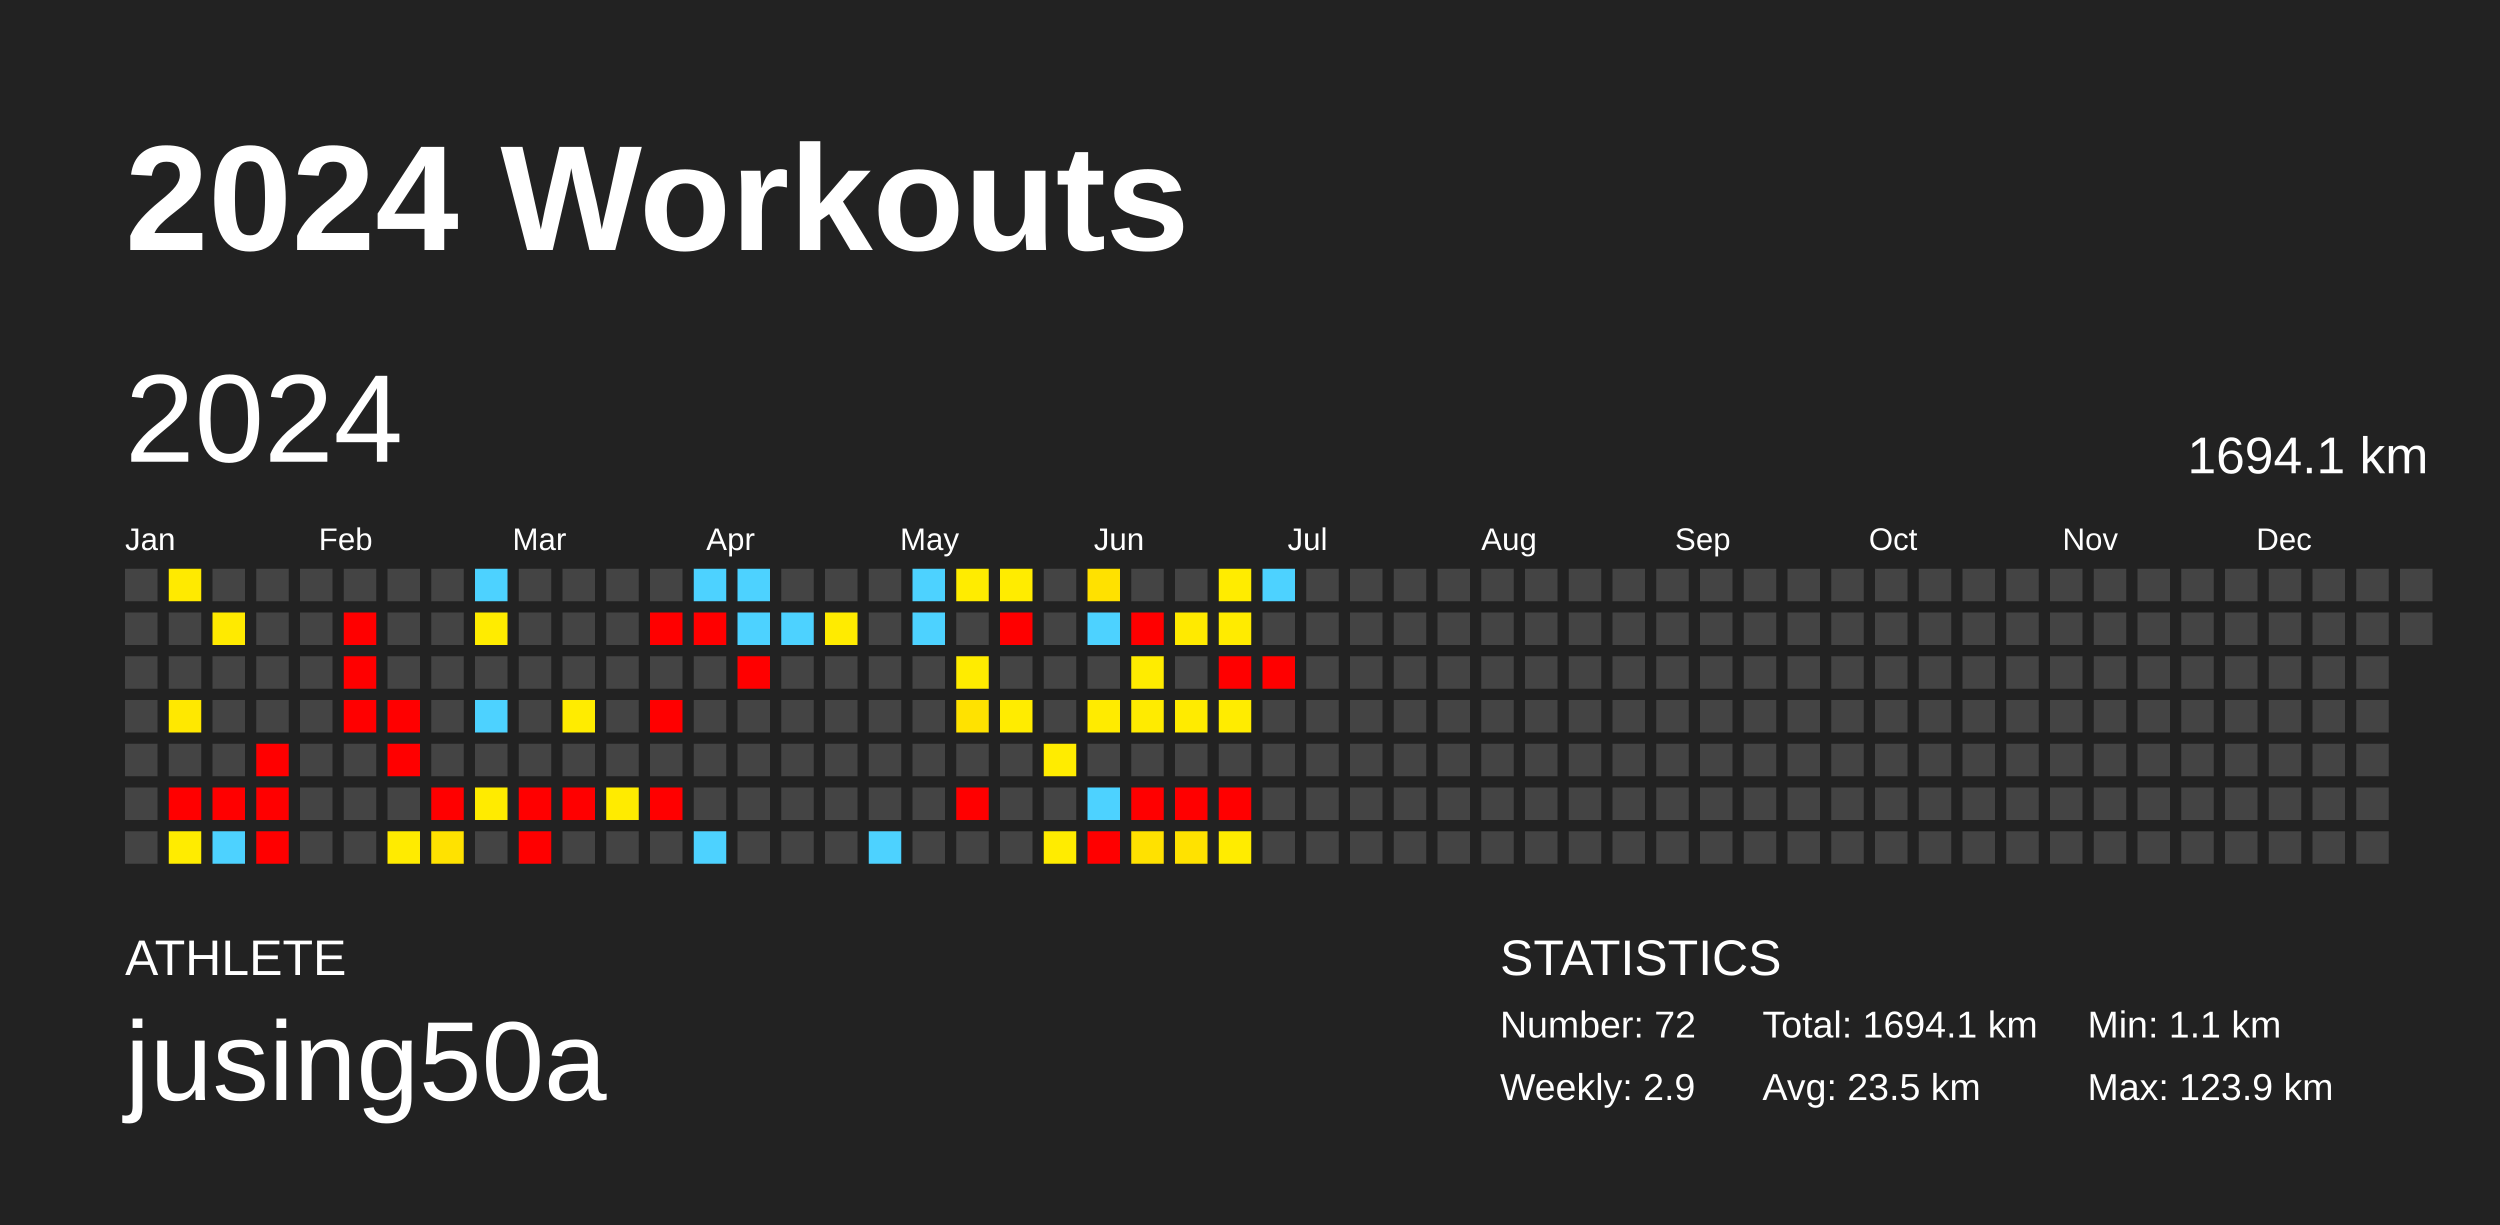
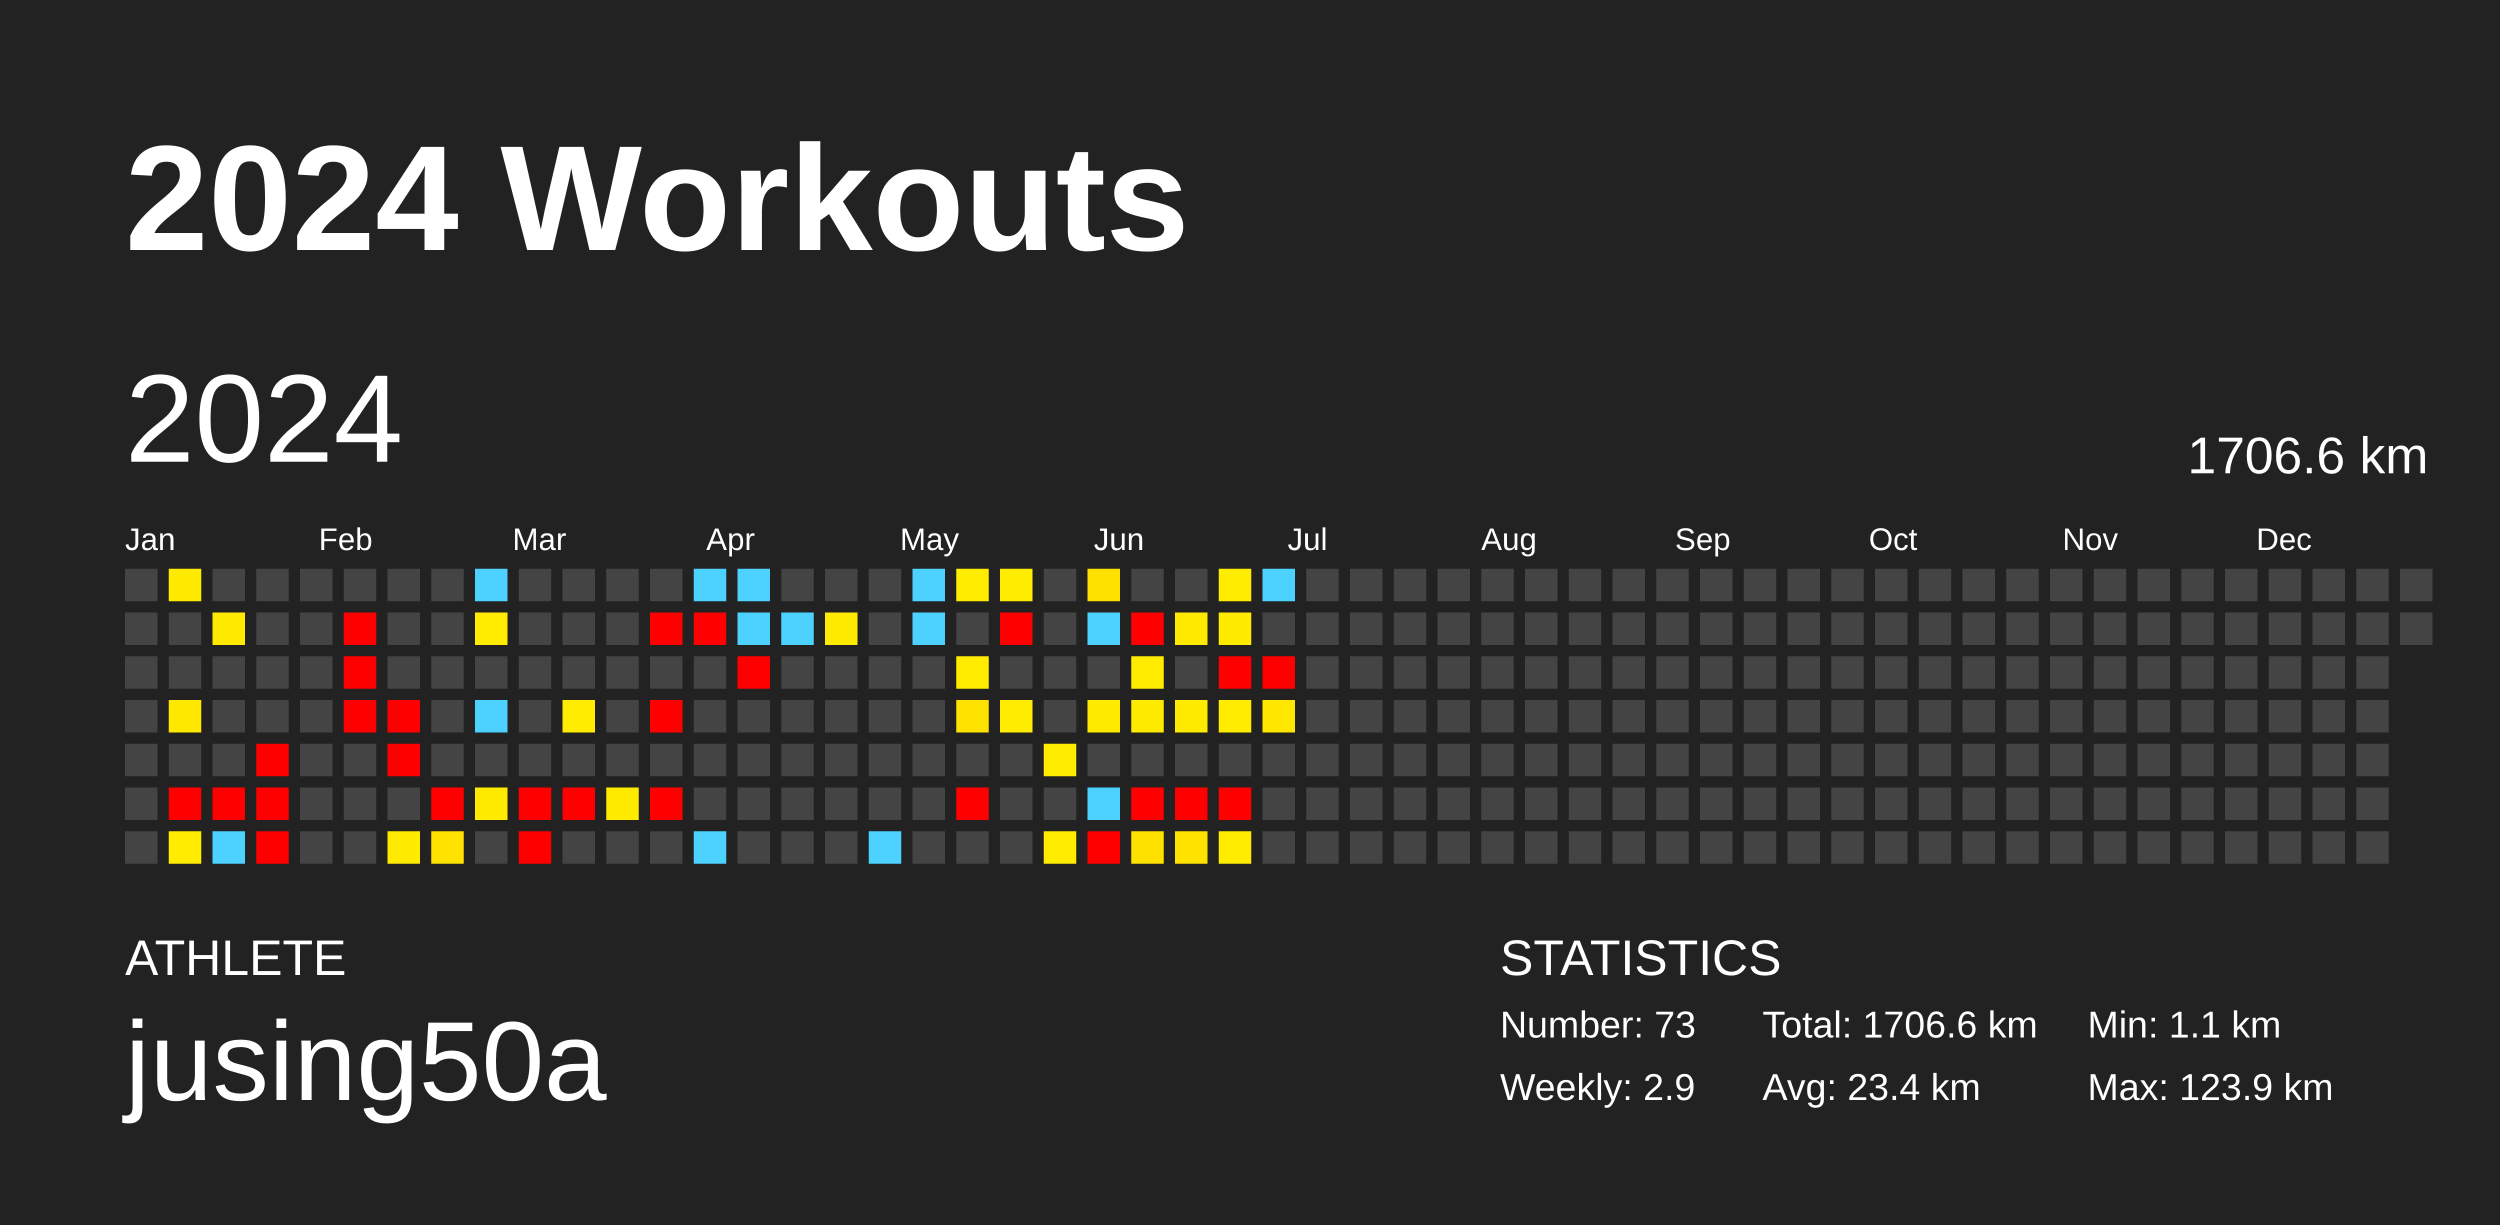
<svg xmlns="http://www.w3.org/2000/svg" baseProfile="full" height="98mm" version="1.1" viewBox="0,0,200,98" width="200mm">
  <defs />
  <rect fill="#222222" height="98" width="200" x="0" y="0" />
  <text fill="#FFFFFF" style="font-size:12px; font-family:Arial; font-weight:bold;" x="10" y="20">2024 Workouts</text>
  <text fill="#FFFFFF" style="font-size:4px; font-family:Arial" x="10" y="78">ATHLETE</text>
  <text fill="#FFFFFF" style="font-size:9px; font-family:Arial" x="10" y="88">jusing50a</text>
  <text fill="#FFFFFF" style="font-size:4px; font-family:Arial" x="120" y="78">STATISTICS</text>
-   <text fill="#FFFFFF" style="font-size:3px; font-family:Arial" x="120" y="83">Number: 72</text>
+   <text fill="#FFFFFF" style="font-size:3px; font-family:Arial" x="120" y="83">Number: 73</text>
  <text fill="#FFFFFF" style="font-size:3px; font-family:Arial" x="120" y="88">Weekly: 2.9</text>
-   <text fill="#FFFFFF" style="font-size:3px; font-family:Arial" x="141" y="83">Total: 1694.1 km</text>
-   <text fill="#FFFFFF" style="font-size:3px; font-family:Arial" x="141" y="88">Avg: 23.5 km</text>
+   <text fill="#FFFFFF" style="font-size:3px; font-family:Arial" x="141" y="83">Total: 1706.6 km</text>
+   <text fill="#FFFFFF" style="font-size:3px; font-family:Arial" x="141" y="88">Avg: 23.4 km</text>
  <text fill="#FFFFFF" style="font-size:3px; font-family:Arial" x="167" y="83">Min: 1.1 km</text>
  <text fill="#FFFFFF" style="font-size:3px; font-family:Arial" x="167" y="88">Max: 123.9 km</text>
  <text dominant-baseline="hanging" fill="#FFFFFF" style="font-size:10.0px; font-family:Arial;" x="10" y="30">2024</text>
-   <text dominant-baseline="hanging" fill="#FFFFFF" style="font-size:4.125px; font-family:Arial;" x="175" y="35">1694.1 km</text>
+   <text dominant-baseline="hanging" fill="#FFFFFF" style="font-size:4.125px; font-family:Arial;" x="175" y="35">1706.6 km</text>
  <text fill="#FFFFFF" style="font-size:2.5px; font-family:Arial" x="10.0" y="44">Jan</text>
  <text fill="#FFFFFF" style="font-size:2.5px; font-family:Arial" x="25.5" y="44">Feb</text>
  <text fill="#FFFFFF" style="font-size:2.5px; font-family:Arial" x="41.0" y="44">Mar</text>
  <text fill="#FFFFFF" style="font-size:2.5px; font-family:Arial" x="56.5" y="44">Apr</text>
  <text fill="#FFFFFF" style="font-size:2.5px; font-family:Arial" x="72.0" y="44">May</text>
  <text fill="#FFFFFF" style="font-size:2.5px; font-family:Arial" x="87.5" y="44">Jun</text>
  <text fill="#FFFFFF" style="font-size:2.5px; font-family:Arial" x="103.0" y="44">Jul</text>
  <text fill="#FFFFFF" style="font-size:2.5px; font-family:Arial" x="118.5" y="44">Aug</text>
  <text fill="#FFFFFF" style="font-size:2.5px; font-family:Arial" x="134.0" y="44">Sep</text>
  <text fill="#FFFFFF" style="font-size:2.5px; font-family:Arial" x="149.5" y="44">Oct</text>
  <text fill="#FFFFFF" style="font-size:2.5px; font-family:Arial" x="165.0" y="44">Nov</text>
  <text fill="#FFFFFF" style="font-size:2.5px; font-family:Arial" x="180.5" y="44">Dec</text>
  <rect fill="#444444" height="2.6" width="2.6" x="10.0" y="45.5" />
  <rect fill="#444444" height="2.6" width="2.6" x="10.0" y="49.0" />
  <rect fill="#444444" height="2.6" width="2.6" x="10.0" y="52.5" />
  <rect fill="#444444" height="2.6" width="2.6" x="10.0" y="56.0" />
  <rect fill="#444444" height="2.6" width="2.6" x="10.0" y="59.5" />
  <rect fill="#444444" height="2.6" width="2.6" x="10.0" y="63.0" />
  <rect fill="#444444" height="2.6" width="2.6" x="10.0" y="66.5" />
  <rect fill="#ffea00" height="2.6" width="2.6" x="13.5" y="45.5" />
  <rect fill="#444444" height="2.6" width="2.6" x="13.5" y="49.0" />
  <rect fill="#444444" height="2.6" width="2.6" x="13.5" y="52.5" />
  <rect fill="#ffe800" height="2.6" width="2.6" x="13.5" y="56.0" />
  <rect fill="#444444" height="2.6" width="2.6" x="13.5" y="59.5" />
  <rect fill="red" height="2.6" width="2.6" x="13.5" y="63.0" />
  <rect fill="#ffec00" height="2.6" width="2.6" x="13.5" y="66.5" />
  <rect fill="#444444" height="2.6" width="2.6" x="17.0" y="45.5" />
  <rect fill="#ffea00" height="2.6" width="2.6" x="17.0" y="49.0" />
  <rect fill="#444444" height="2.6" width="2.6" x="17.0" y="52.5" />
  <rect fill="#444444" height="2.6" width="2.6" x="17.0" y="56.0" />
  <rect fill="#444444" height="2.6" width="2.6" x="17.0" y="59.5" />
  <rect fill="red" height="2.6" width="2.6" x="17.0" y="63.0" />
  <rect fill="#4dd2ff" height="2.6" width="2.6" x="17.0" y="66.5" />
  <rect fill="#444444" height="2.6" width="2.6" x="20.5" y="45.5" />
  <rect fill="#444444" height="2.6" width="2.6" x="20.5" y="49.0" />
  <rect fill="#444444" height="2.6" width="2.6" x="20.5" y="52.5" />
  <rect fill="#444444" height="2.6" width="2.6" x="20.5" y="56.0" />
  <rect fill="red" height="2.6" width="2.6" x="20.5" y="59.5" />
  <rect fill="red" height="2.6" width="2.6" x="20.5" y="63.0" />
  <rect fill="red" height="2.6" width="2.6" x="20.5" y="66.5" />
  <rect fill="#444444" height="2.6" width="2.6" x="24.0" y="45.5" />
  <rect fill="#444444" height="2.6" width="2.6" x="24.0" y="49.0" />
  <rect fill="#444444" height="2.6" width="2.6" x="24.0" y="52.5" />
  <rect fill="#444444" height="2.6" width="2.6" x="24.0" y="56.0" />
  <rect fill="#444444" height="2.6" width="2.6" x="24.0" y="59.5" />
  <rect fill="#444444" height="2.6" width="2.6" x="24.0" y="63.0" />
  <rect fill="#444444" height="2.6" width="2.6" x="24.0" y="66.5" />
  <rect fill="#444444" height="2.6" width="2.6" x="27.5" y="45.5" />
  <rect fill="red" height="2.6" width="2.6" x="27.5" y="49.0" />
  <rect fill="red" height="2.6" width="2.6" x="27.5" y="52.5" />
  <rect fill="red" height="2.6" width="2.6" x="27.5" y="56.0" />
  <rect fill="#444444" height="2.6" width="2.6" x="27.5" y="59.5" />
  <rect fill="#444444" height="2.6" width="2.6" x="27.5" y="63.0" />
  <rect fill="#444444" height="2.6" width="2.6" x="27.5" y="66.5" />
  <rect fill="#444444" height="2.6" width="2.6" x="31.0" y="45.5" />
  <rect fill="#444444" height="2.6" width="2.6" x="31.0" y="49.0" />
  <rect fill="#444444" height="2.6" width="2.6" x="31.0" y="52.5" />
  <rect fill="red" height="2.6" width="2.6" x="31.0" y="56.0" />
  <rect fill="red" height="2.6" width="2.6" x="31.0" y="59.5" />
  <rect fill="#444444" height="2.6" width="2.6" x="31.0" y="63.0" />
  <rect fill="#ffeb00" height="2.6" width="2.6" x="31.0" y="66.5" />
  <rect fill="#444444" height="2.6" width="2.6" x="34.5" y="45.5" />
  <rect fill="#444444" height="2.6" width="2.6" x="34.5" y="49.0" />
  <rect fill="#444444" height="2.6" width="2.6" x="34.5" y="52.5" />
  <rect fill="#444444" height="2.6" width="2.6" x="34.5" y="56.0" />
  <rect fill="#444444" height="2.6" width="2.6" x="34.5" y="59.5" />
  <rect fill="red" height="2.6" width="2.6" x="34.5" y="63.0" />
  <rect fill="#ffe200" height="2.6" width="2.6" x="34.5" y="66.5" />
  <rect fill="#4dd2ff" height="2.6" width="2.6" x="38.0" y="45.5" />
  <rect fill="#ffec00" height="2.6" width="2.6" x="38.0" y="49.0" />
  <rect fill="#444444" height="2.6" width="2.6" x="38.0" y="52.5" />
  <rect fill="#4dd2ff" height="2.6" width="2.6" x="38.0" y="56.0" />
  <rect fill="#444444" height="2.6" width="2.6" x="38.0" y="59.5" />
  <rect fill="#ffeb00" height="2.6" width="2.6" x="38.0" y="63.0" />
  <rect fill="#444444" height="2.6" width="2.6" x="38.0" y="66.5" />
  <rect fill="#444444" height="2.6" width="2.6" x="41.5" y="45.5" />
  <rect fill="#444444" height="2.6" width="2.6" x="41.5" y="49.0" />
  <rect fill="#444444" height="2.6" width="2.6" x="41.5" y="52.5" />
  <rect fill="#444444" height="2.6" width="2.6" x="41.5" y="56.0" />
  <rect fill="#444444" height="2.6" width="2.6" x="41.5" y="59.5" />
  <rect fill="red" height="2.6" width="2.6" x="41.5" y="63.0" />
  <rect fill="red" height="2.6" width="2.6" x="41.5" y="66.5" />
  <rect fill="#444444" height="2.6" width="2.6" x="45.0" y="45.5" />
  <rect fill="#444444" height="2.6" width="2.6" x="45.0" y="49.0" />
  <rect fill="#444444" height="2.6" width="2.6" x="45.0" y="52.5" />
  <rect fill="#ffec00" height="2.6" width="2.6" x="45.0" y="56.0" />
  <rect fill="#444444" height="2.6" width="2.6" x="45.0" y="59.5" />
  <rect fill="red" height="2.6" width="2.6" x="45.0" y="63.0" />
  <rect fill="#444444" height="2.6" width="2.6" x="45.0" y="66.5" />
  <rect fill="#444444" height="2.6" width="2.6" x="48.5" y="45.5" />
  <rect fill="#444444" height="2.6" width="2.6" x="48.5" y="49.0" />
  <rect fill="#444444" height="2.6" width="2.6" x="48.5" y="52.5" />
  <rect fill="#444444" height="2.6" width="2.6" x="48.5" y="56.0" />
  <rect fill="#444444" height="2.6" width="2.6" x="48.5" y="59.5" />
  <rect fill="#ffeb00" height="2.6" width="2.6" x="48.5" y="63.0" />
  <rect fill="#444444" height="2.6" width="2.6" x="48.5" y="66.5" />
  <rect fill="#444444" height="2.6" width="2.6" x="52.0" y="45.5" />
  <rect fill="red" height="2.6" width="2.6" x="52.0" y="49.0" />
  <rect fill="#444444" height="2.6" width="2.6" x="52.0" y="52.5" />
  <rect fill="red" height="2.6" width="2.6" x="52.0" y="56.0" />
  <rect fill="#444444" height="2.6" width="2.6" x="52.0" y="59.5" />
  <rect fill="red" height="2.6" width="2.6" x="52.0" y="63.0" />
  <rect fill="#444444" height="2.6" width="2.6" x="52.0" y="66.5" />
  <rect fill="#4dd2ff" height="2.6" width="2.6" x="55.5" y="45.5" />
  <rect fill="red" height="2.6" width="2.6" x="55.5" y="49.0" />
  <rect fill="#444444" height="2.6" width="2.6" x="55.5" y="52.5" />
  <rect fill="#444444" height="2.6" width="2.6" x="55.5" y="56.0" />
  <rect fill="#444444" height="2.6" width="2.6" x="55.5" y="59.5" />
  <rect fill="#444444" height="2.6" width="2.6" x="55.5" y="63.0" />
  <rect fill="#4dd2ff" height="2.6" width="2.6" x="55.5" y="66.5" />
  <rect fill="#4dd2ff" height="2.6" width="2.6" x="59.0" y="45.5" />
  <rect fill="#4dd2ff" height="2.6" width="2.6" x="59.0" y="49.0" />
  <rect fill="red" height="2.6" width="2.6" x="59.0" y="52.5" />
  <rect fill="#444444" height="2.6" width="2.6" x="59.0" y="56.0" />
  <rect fill="#444444" height="2.6" width="2.6" x="59.0" y="59.5" />
  <rect fill="#444444" height="2.6" width="2.6" x="59.0" y="63.0" />
  <rect fill="#444444" height="2.6" width="2.6" x="59.0" y="66.5" />
  <rect fill="#444444" height="2.6" width="2.6" x="62.5" y="45.5" />
  <rect fill="#4dd2ff" height="2.6" width="2.6" x="62.5" y="49.0" />
  <rect fill="#444444" height="2.6" width="2.6" x="62.5" y="52.5" />
  <rect fill="#444444" height="2.6" width="2.6" x="62.5" y="56.0" />
  <rect fill="#444444" height="2.6" width="2.6" x="62.5" y="59.5" />
  <rect fill="#444444" height="2.6" width="2.6" x="62.5" y="63.0" />
  <rect fill="#444444" height="2.6" width="2.6" x="62.5" y="66.5" />
  <rect fill="#444444" height="2.6" width="2.6" x="66.0" y="45.5" />
  <rect fill="#ffeb00" height="2.6" width="2.6" x="66.0" y="49.0" />
  <rect fill="#444444" height="2.6" width="2.6" x="66.0" y="52.5" />
  <rect fill="#444444" height="2.6" width="2.6" x="66.0" y="56.0" />
  <rect fill="#444444" height="2.6" width="2.6" x="66.0" y="59.5" />
  <rect fill="#444444" height="2.6" width="2.6" x="66.0" y="63.0" />
  <rect fill="#444444" height="2.6" width="2.6" x="66.0" y="66.5" />
  <rect fill="#444444" height="2.6" width="2.6" x="69.5" y="45.5" />
  <rect fill="#444444" height="2.6" width="2.6" x="69.5" y="49.0" />
  <rect fill="#444444" height="2.6" width="2.6" x="69.5" y="52.5" />
  <rect fill="#444444" height="2.6" width="2.6" x="69.5" y="56.0" />
  <rect fill="#444444" height="2.6" width="2.6" x="69.5" y="59.5" />
  <rect fill="#444444" height="2.6" width="2.6" x="69.5" y="63.0" />
  <rect fill="#4dd2ff" height="2.6" width="2.6" x="69.5" y="66.5" />
  <rect fill="#4dd2ff" height="2.6" width="2.6" x="73.0" y="45.5" />
  <rect fill="#4dd2ff" height="2.6" width="2.6" x="73.0" y="49.0" />
  <rect fill="#444444" height="2.6" width="2.6" x="73.0" y="52.5" />
  <rect fill="#444444" height="2.6" width="2.6" x="73.0" y="56.0" />
  <rect fill="#444444" height="2.6" width="2.6" x="73.0" y="59.5" />
  <rect fill="#444444" height="2.6" width="2.6" x="73.0" y="63.0" />
  <rect fill="#444444" height="2.6" width="2.6" x="73.0" y="66.5" />
  <rect fill="#ffec00" height="2.6" width="2.6" x="76.5" y="45.5" />
  <rect fill="#444444" height="2.6" width="2.6" x="76.5" y="49.0" />
  <rect fill="#ffec00" height="2.6" width="2.6" x="76.5" y="52.5" />
  <rect fill="#ffe200" height="2.6" width="2.6" x="76.5" y="56.0" />
  <rect fill="#444444" height="2.6" width="2.6" x="76.5" y="59.5" />
  <rect fill="red" height="2.6" width="2.6" x="76.5" y="63.0" />
  <rect fill="#444444" height="2.6" width="2.6" x="76.5" y="66.5" />
  <rect fill="#ffec00" height="2.6" width="2.6" x="80.0" y="45.5" />
  <rect fill="red" height="2.6" width="2.6" x="80.0" y="49.0" />
  <rect fill="#444444" height="2.6" width="2.6" x="80.0" y="52.5" />
  <rect fill="#ffec00" height="2.6" width="2.6" x="80.0" y="56.0" />
  <rect fill="#444444" height="2.6" width="2.6" x="80.0" y="59.5" />
  <rect fill="#444444" height="2.6" width="2.6" x="80.0" y="63.0" />
  <rect fill="#444444" height="2.6" width="2.6" x="80.0" y="66.5" />
  <rect fill="#444444" height="2.6" width="2.6" x="83.5" y="45.5" />
  <rect fill="#444444" height="2.6" width="2.6" x="83.5" y="49.0" />
  <rect fill="#444444" height="2.6" width="2.6" x="83.5" y="52.5" />
  <rect fill="#444444" height="2.6" width="2.6" x="83.5" y="56.0" />
  <rect fill="#ffec00" height="2.6" width="2.6" x="83.5" y="59.5" />
  <rect fill="#444444" height="2.6" width="2.6" x="83.5" y="63.0" />
  <rect fill="#ffec00" height="2.6" width="2.6" x="83.5" y="66.5" />
  <rect fill="#ffe100" height="2.6" width="2.6" x="87.0" y="45.5" />
  <rect fill="#4dd2ff" height="2.6" width="2.6" x="87.0" y="49.0" />
  <rect fill="#444444" height="2.6" width="2.6" x="87.0" y="52.5" />
  <rect fill="#ffeb00" height="2.6" width="2.6" x="87.0" y="56.0" />
  <rect fill="#444444" height="2.6" width="2.6" x="87.0" y="59.5" />
  <rect fill="#4dd2ff" height="2.6" width="2.6" x="87.0" y="63.0" />
  <rect fill="red" height="2.6" width="2.6" x="87.0" y="66.5" />
  <rect fill="#444444" height="2.6" width="2.6" x="90.5" y="45.5" />
  <rect fill="red" height="2.6" width="2.6" x="90.5" y="49.0" />
  <rect fill="#ffec00" height="2.6" width="2.6" x="90.5" y="52.5" />
  <rect fill="#ffeb00" height="2.6" width="2.6" x="90.5" y="56.0" />
  <rect fill="#444444" height="2.6" width="2.6" x="90.5" y="59.5" />
  <rect fill="red" height="2.6" width="2.6" x="90.5" y="63.0" />
  <rect fill="#ffe100" height="2.6" width="2.6" x="90.5" y="66.5" />
  <rect fill="#444444" height="2.6" width="2.6" x="94.0" y="45.5" />
  <rect fill="#ffea00" height="2.6" width="2.6" x="94.0" y="49.0" />
  <rect fill="#444444" height="2.6" width="2.6" x="94.0" y="52.5" />
  <rect fill="#ffeb00" height="2.6" width="2.6" x="94.0" y="56.0" />
  <rect fill="#444444" height="2.6" width="2.6" x="94.0" y="59.5" />
  <rect fill="red" height="2.6" width="2.6" x="94.0" y="63.0" />
  <rect fill="#ffe200" height="2.6" width="2.6" x="94.0" y="66.5" />
  <rect fill="#ffec00" height="2.6" width="2.6" x="97.5" y="45.5" />
  <rect fill="#ffeb00" height="2.6" width="2.6" x="97.5" y="49.0" />
  <rect fill="red" height="2.6" width="2.6" x="97.5" y="52.5" />
  <rect fill="#ffec00" height="2.6" width="2.6" x="97.5" y="56.0" />
  <rect fill="#444444" height="2.6" width="2.6" x="97.5" y="59.5" />
  <rect fill="red" height="2.6" width="2.6" x="97.5" y="63.0" />
  <rect fill="#ffec00" height="2.6" width="2.6" x="97.5" y="66.5" />
  <rect fill="#4dd2ff" height="2.6" width="2.6" x="101.0" y="45.5" />
  <rect fill="#444444" height="2.6" width="2.6" x="101.0" y="49.0" />
  <rect fill="red" height="2.6" width="2.6" x="101.0" y="52.5" />
-   <rect fill="#444444" height="2.6" width="2.6" x="101.0" y="56.0" />
+   <rect fill="#ffe700" height="2.6" width="2.6" x="101.0" y="56.0" />
  <rect fill="#444444" height="2.6" width="2.6" x="101.0" y="59.5" />
  <rect fill="#444444" height="2.6" width="2.6" x="101.0" y="63.0" />
  <rect fill="#444444" height="2.6" width="2.6" x="101.0" y="66.5" />
  <rect fill="#444444" height="2.6" width="2.6" x="104.5" y="45.5" />
  <rect fill="#444444" height="2.6" width="2.6" x="104.5" y="49.0" />
  <rect fill="#444444" height="2.6" width="2.6" x="104.5" y="52.5" />
  <rect fill="#444444" height="2.6" width="2.6" x="104.5" y="56.0" />
  <rect fill="#444444" height="2.6" width="2.6" x="104.5" y="59.5" />
  <rect fill="#444444" height="2.6" width="2.6" x="104.5" y="63.0" />
  <rect fill="#444444" height="2.6" width="2.6" x="104.5" y="66.5" />
  <rect fill="#444444" height="2.6" width="2.6" x="108.0" y="45.5" />
  <rect fill="#444444" height="2.6" width="2.6" x="108.0" y="49.0" />
  <rect fill="#444444" height="2.6" width="2.6" x="108.0" y="52.5" />
  <rect fill="#444444" height="2.6" width="2.6" x="108.0" y="56.0" />
  <rect fill="#444444" height="2.6" width="2.6" x="108.0" y="59.5" />
  <rect fill="#444444" height="2.6" width="2.6" x="108.0" y="63.0" />
  <rect fill="#444444" height="2.6" width="2.6" x="108.0" y="66.5" />
  <rect fill="#444444" height="2.6" width="2.6" x="111.5" y="45.5" />
  <rect fill="#444444" height="2.6" width="2.6" x="111.5" y="49.0" />
  <rect fill="#444444" height="2.6" width="2.6" x="111.5" y="52.5" />
  <rect fill="#444444" height="2.6" width="2.6" x="111.5" y="56.0" />
  <rect fill="#444444" height="2.6" width="2.6" x="111.5" y="59.5" />
  <rect fill="#444444" height="2.6" width="2.6" x="111.5" y="63.0" />
  <rect fill="#444444" height="2.6" width="2.6" x="111.5" y="66.5" />
  <rect fill="#444444" height="2.6" width="2.6" x="115.0" y="45.5" />
  <rect fill="#444444" height="2.6" width="2.6" x="115.0" y="49.0" />
  <rect fill="#444444" height="2.6" width="2.6" x="115.0" y="52.5" />
  <rect fill="#444444" height="2.6" width="2.6" x="115.0" y="56.0" />
  <rect fill="#444444" height="2.6" width="2.6" x="115.0" y="59.5" />
  <rect fill="#444444" height="2.6" width="2.6" x="115.0" y="63.0" />
  <rect fill="#444444" height="2.6" width="2.6" x="115.0" y="66.5" />
  <rect fill="#444444" height="2.6" width="2.6" x="118.5" y="45.5" />
  <rect fill="#444444" height="2.6" width="2.6" x="118.5" y="49.0" />
  <rect fill="#444444" height="2.6" width="2.6" x="118.5" y="52.5" />
  <rect fill="#444444" height="2.6" width="2.6" x="118.5" y="56.0" />
  <rect fill="#444444" height="2.6" width="2.6" x="118.5" y="59.5" />
  <rect fill="#444444" height="2.6" width="2.6" x="118.5" y="63.0" />
  <rect fill="#444444" height="2.6" width="2.6" x="118.5" y="66.5" />
  <rect fill="#444444" height="2.6" width="2.6" x="122.0" y="45.5" />
  <rect fill="#444444" height="2.6" width="2.6" x="122.0" y="49.0" />
  <rect fill="#444444" height="2.6" width="2.6" x="122.0" y="52.5" />
  <rect fill="#444444" height="2.6" width="2.6" x="122.0" y="56.0" />
  <rect fill="#444444" height="2.6" width="2.6" x="122.0" y="59.5" />
  <rect fill="#444444" height="2.6" width="2.6" x="122.0" y="63.0" />
  <rect fill="#444444" height="2.6" width="2.6" x="122.0" y="66.5" />
  <rect fill="#444444" height="2.6" width="2.6" x="125.5" y="45.5" />
  <rect fill="#444444" height="2.6" width="2.6" x="125.5" y="49.0" />
  <rect fill="#444444" height="2.6" width="2.6" x="125.5" y="52.5" />
  <rect fill="#444444" height="2.6" width="2.6" x="125.5" y="56.0" />
  <rect fill="#444444" height="2.6" width="2.6" x="125.5" y="59.5" />
  <rect fill="#444444" height="2.6" width="2.6" x="125.5" y="63.0" />
  <rect fill="#444444" height="2.6" width="2.6" x="125.5" y="66.5" />
  <rect fill="#444444" height="2.6" width="2.6" x="129.0" y="45.5" />
  <rect fill="#444444" height="2.6" width="2.6" x="129.0" y="49.0" />
  <rect fill="#444444" height="2.6" width="2.6" x="129.0" y="52.5" />
  <rect fill="#444444" height="2.6" width="2.6" x="129.0" y="56.0" />
  <rect fill="#444444" height="2.6" width="2.6" x="129.0" y="59.5" />
  <rect fill="#444444" height="2.6" width="2.6" x="129.0" y="63.0" />
  <rect fill="#444444" height="2.6" width="2.6" x="129.0" y="66.5" />
  <rect fill="#444444" height="2.6" width="2.6" x="132.5" y="45.5" />
  <rect fill="#444444" height="2.6" width="2.6" x="132.5" y="49.0" />
  <rect fill="#444444" height="2.6" width="2.6" x="132.5" y="52.5" />
  <rect fill="#444444" height="2.6" width="2.6" x="132.5" y="56.0" />
  <rect fill="#444444" height="2.6" width="2.6" x="132.5" y="59.5" />
  <rect fill="#444444" height="2.6" width="2.6" x="132.5" y="63.0" />
  <rect fill="#444444" height="2.6" width="2.6" x="132.5" y="66.5" />
  <rect fill="#444444" height="2.6" width="2.6" x="136.0" y="45.5" />
  <rect fill="#444444" height="2.6" width="2.6" x="136.0" y="49.0" />
  <rect fill="#444444" height="2.6" width="2.6" x="136.0" y="52.5" />
  <rect fill="#444444" height="2.6" width="2.6" x="136.0" y="56.0" />
  <rect fill="#444444" height="2.6" width="2.6" x="136.0" y="59.5" />
  <rect fill="#444444" height="2.6" width="2.6" x="136.0" y="63.0" />
  <rect fill="#444444" height="2.6" width="2.6" x="136.0" y="66.5" />
  <rect fill="#444444" height="2.6" width="2.6" x="139.5" y="45.5" />
  <rect fill="#444444" height="2.6" width="2.6" x="139.5" y="49.0" />
  <rect fill="#444444" height="2.6" width="2.6" x="139.5" y="52.5" />
  <rect fill="#444444" height="2.6" width="2.6" x="139.5" y="56.0" />
  <rect fill="#444444" height="2.6" width="2.6" x="139.5" y="59.5" />
  <rect fill="#444444" height="2.6" width="2.6" x="139.5" y="63.0" />
  <rect fill="#444444" height="2.6" width="2.6" x="139.5" y="66.5" />
  <rect fill="#444444" height="2.6" width="2.6" x="143.0" y="45.5" />
  <rect fill="#444444" height="2.6" width="2.6" x="143.0" y="49.0" />
  <rect fill="#444444" height="2.6" width="2.6" x="143.0" y="52.5" />
  <rect fill="#444444" height="2.6" width="2.6" x="143.0" y="56.0" />
  <rect fill="#444444" height="2.6" width="2.6" x="143.0" y="59.5" />
  <rect fill="#444444" height="2.6" width="2.6" x="143.0" y="63.0" />
  <rect fill="#444444" height="2.6" width="2.6" x="143.0" y="66.5" />
  <rect fill="#444444" height="2.6" width="2.6" x="146.5" y="45.5" />
  <rect fill="#444444" height="2.6" width="2.6" x="146.5" y="49.0" />
  <rect fill="#444444" height="2.6" width="2.6" x="146.5" y="52.5" />
  <rect fill="#444444" height="2.6" width="2.6" x="146.5" y="56.0" />
  <rect fill="#444444" height="2.6" width="2.6" x="146.5" y="59.5" />
  <rect fill="#444444" height="2.6" width="2.6" x="146.5" y="63.0" />
  <rect fill="#444444" height="2.6" width="2.6" x="146.5" y="66.5" />
  <rect fill="#444444" height="2.6" width="2.6" x="150.0" y="45.5" />
  <rect fill="#444444" height="2.6" width="2.6" x="150.0" y="49.0" />
  <rect fill="#444444" height="2.6" width="2.6" x="150.0" y="52.5" />
  <rect fill="#444444" height="2.6" width="2.6" x="150.0" y="56.0" />
  <rect fill="#444444" height="2.6" width="2.6" x="150.0" y="59.5" />
  <rect fill="#444444" height="2.6" width="2.6" x="150.0" y="63.0" />
  <rect fill="#444444" height="2.6" width="2.6" x="150.0" y="66.5" />
  <rect fill="#444444" height="2.6" width="2.6" x="153.5" y="45.5" />
  <rect fill="#444444" height="2.6" width="2.6" x="153.5" y="49.0" />
  <rect fill="#444444" height="2.6" width="2.6" x="153.5" y="52.5" />
  <rect fill="#444444" height="2.6" width="2.6" x="153.5" y="56.0" />
  <rect fill="#444444" height="2.6" width="2.6" x="153.5" y="59.5" />
  <rect fill="#444444" height="2.6" width="2.6" x="153.5" y="63.0" />
  <rect fill="#444444" height="2.6" width="2.6" x="153.5" y="66.5" />
  <rect fill="#444444" height="2.6" width="2.6" x="157.0" y="45.5" />
  <rect fill="#444444" height="2.6" width="2.6" x="157.0" y="49.0" />
  <rect fill="#444444" height="2.6" width="2.6" x="157.0" y="52.5" />
  <rect fill="#444444" height="2.6" width="2.6" x="157.0" y="56.0" />
  <rect fill="#444444" height="2.6" width="2.6" x="157.0" y="59.5" />
  <rect fill="#444444" height="2.6" width="2.6" x="157.0" y="63.0" />
  <rect fill="#444444" height="2.6" width="2.6" x="157.0" y="66.5" />
  <rect fill="#444444" height="2.6" width="2.6" x="160.5" y="45.5" />
  <rect fill="#444444" height="2.6" width="2.6" x="160.5" y="49.0" />
  <rect fill="#444444" height="2.6" width="2.6" x="160.5" y="52.5" />
  <rect fill="#444444" height="2.6" width="2.6" x="160.5" y="56.0" />
  <rect fill="#444444" height="2.6" width="2.6" x="160.5" y="59.5" />
  <rect fill="#444444" height="2.6" width="2.6" x="160.5" y="63.0" />
  <rect fill="#444444" height="2.6" width="2.6" x="160.5" y="66.5" />
  <rect fill="#444444" height="2.6" width="2.6" x="164.0" y="45.5" />
  <rect fill="#444444" height="2.6" width="2.6" x="164.0" y="49.0" />
  <rect fill="#444444" height="2.6" width="2.6" x="164.0" y="52.5" />
  <rect fill="#444444" height="2.6" width="2.6" x="164.0" y="56.0" />
  <rect fill="#444444" height="2.6" width="2.6" x="164.0" y="59.5" />
  <rect fill="#444444" height="2.6" width="2.6" x="164.0" y="63.0" />
  <rect fill="#444444" height="2.6" width="2.6" x="164.0" y="66.5" />
  <rect fill="#444444" height="2.6" width="2.6" x="167.5" y="45.5" />
  <rect fill="#444444" height="2.6" width="2.6" x="167.5" y="49.0" />
  <rect fill="#444444" height="2.6" width="2.6" x="167.5" y="52.5" />
  <rect fill="#444444" height="2.6" width="2.6" x="167.5" y="56.0" />
  <rect fill="#444444" height="2.6" width="2.6" x="167.5" y="59.5" />
  <rect fill="#444444" height="2.6" width="2.6" x="167.5" y="63.0" />
  <rect fill="#444444" height="2.6" width="2.6" x="167.5" y="66.5" />
  <rect fill="#444444" height="2.6" width="2.6" x="171.0" y="45.5" />
  <rect fill="#444444" height="2.6" width="2.6" x="171.0" y="49.0" />
  <rect fill="#444444" height="2.6" width="2.6" x="171.0" y="52.5" />
  <rect fill="#444444" height="2.6" width="2.6" x="171.0" y="56.0" />
  <rect fill="#444444" height="2.6" width="2.6" x="171.0" y="59.5" />
  <rect fill="#444444" height="2.6" width="2.6" x="171.0" y="63.0" />
  <rect fill="#444444" height="2.6" width="2.6" x="171.0" y="66.5" />
  <rect fill="#444444" height="2.6" width="2.6" x="174.5" y="45.5" />
  <rect fill="#444444" height="2.6" width="2.6" x="174.5" y="49.0" />
  <rect fill="#444444" height="2.6" width="2.6" x="174.5" y="52.5" />
  <rect fill="#444444" height="2.6" width="2.6" x="174.5" y="56.0" />
  <rect fill="#444444" height="2.6" width="2.6" x="174.5" y="59.5" />
  <rect fill="#444444" height="2.6" width="2.6" x="174.5" y="63.0" />
  <rect fill="#444444" height="2.6" width="2.6" x="174.5" y="66.5" />
  <rect fill="#444444" height="2.6" width="2.6" x="178.0" y="45.5" />
  <rect fill="#444444" height="2.6" width="2.6" x="178.0" y="49.0" />
  <rect fill="#444444" height="2.6" width="2.6" x="178.0" y="52.5" />
  <rect fill="#444444" height="2.6" width="2.6" x="178.0" y="56.0" />
  <rect fill="#444444" height="2.6" width="2.6" x="178.0" y="59.5" />
  <rect fill="#444444" height="2.6" width="2.6" x="178.0" y="63.0" />
  <rect fill="#444444" height="2.6" width="2.6" x="178.0" y="66.5" />
  <rect fill="#444444" height="2.6" width="2.6" x="181.5" y="45.5" />
  <rect fill="#444444" height="2.6" width="2.6" x="181.5" y="49.0" />
  <rect fill="#444444" height="2.6" width="2.6" x="181.5" y="52.5" />
  <rect fill="#444444" height="2.6" width="2.6" x="181.5" y="56.0" />
  <rect fill="#444444" height="2.6" width="2.6" x="181.5" y="59.5" />
  <rect fill="#444444" height="2.6" width="2.6" x="181.5" y="63.0" />
  <rect fill="#444444" height="2.6" width="2.6" x="181.5" y="66.5" />
  <rect fill="#444444" height="2.6" width="2.6" x="185.0" y="45.5" />
  <rect fill="#444444" height="2.6" width="2.6" x="185.0" y="49.0" />
  <rect fill="#444444" height="2.6" width="2.6" x="185.0" y="52.5" />
  <rect fill="#444444" height="2.6" width="2.6" x="185.0" y="56.0" />
  <rect fill="#444444" height="2.6" width="2.6" x="185.0" y="59.5" />
  <rect fill="#444444" height="2.6" width="2.6" x="185.0" y="63.0" />
  <rect fill="#444444" height="2.6" width="2.6" x="185.0" y="66.5" />
  <rect fill="#444444" height="2.6" width="2.6" x="188.5" y="45.5" />
  <rect fill="#444444" height="2.6" width="2.6" x="188.5" y="49.0" />
  <rect fill="#444444" height="2.6" width="2.6" x="188.5" y="52.5" />
  <rect fill="#444444" height="2.6" width="2.6" x="188.5" y="56.0" />
  <rect fill="#444444" height="2.6" width="2.6" x="188.5" y="59.5" />
  <rect fill="#444444" height="2.6" width="2.6" x="188.5" y="63.0" />
  <rect fill="#444444" height="2.6" width="2.6" x="188.5" y="66.5" />
  <rect fill="#444444" height="2.6" width="2.6" x="192.0" y="45.5" />
  <rect fill="#444444" height="2.6" width="2.6" x="192.0" y="49.0" />
</svg>
